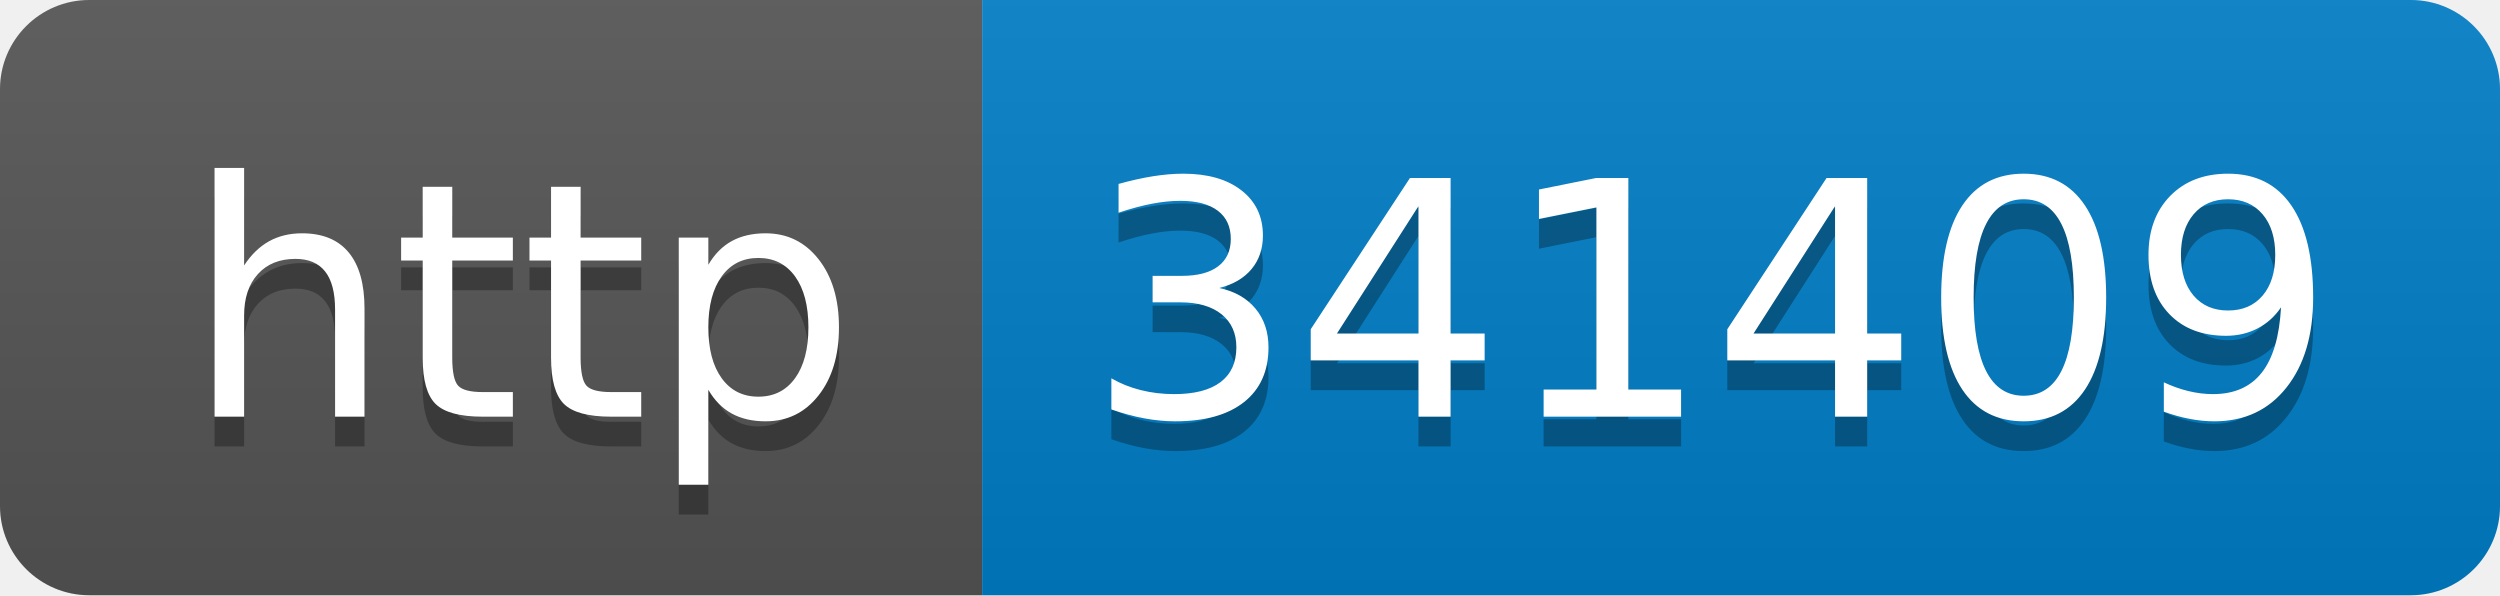
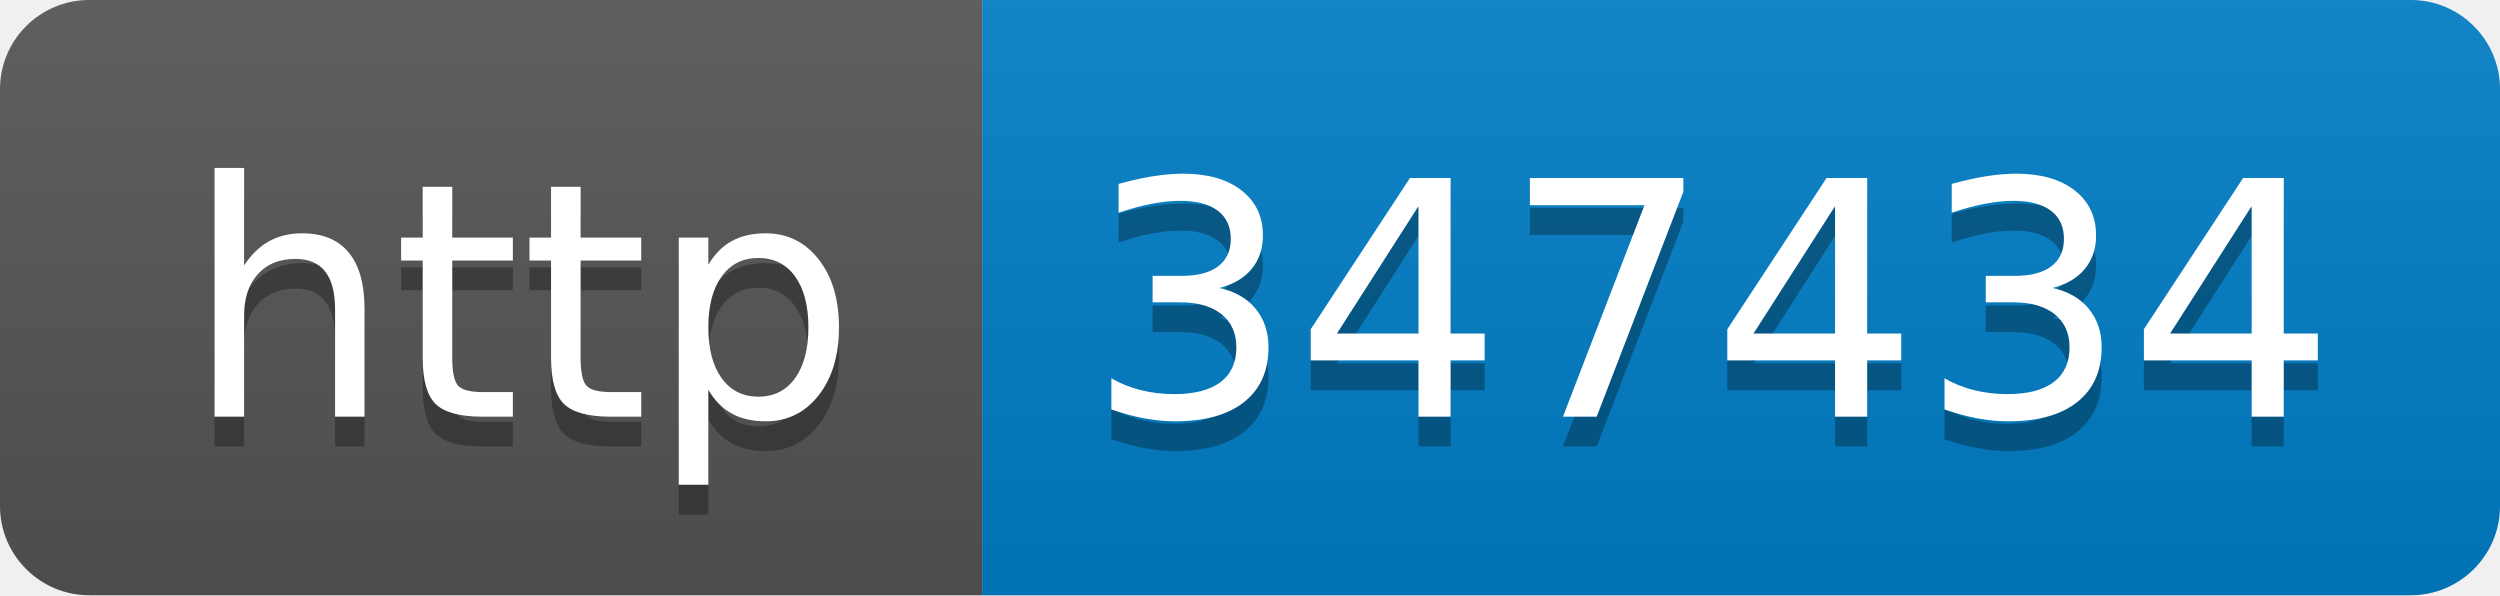
- <svg xmlns="http://www.w3.org/2000/svg" width="84" height="20" role="img" aria-label="http: 341409">
+ <svg xmlns="http://www.w3.org/2000/svg" width="84" height="20" role="img" aria-label="http: 347434">
  <linearGradient id="s" x2="0" y2="100%">
    <stop offset="0" stop-color="#bbb" stop-opacity=".1" />
    <stop offset="1" stop-opacity=".1" />
  </linearGradient>
  <clipPath id="r">
    <rect width="84" height="20" rx="3" fill="#fff" />
  </clipPath>
  <g clip-path="url(#r)">
    <rect width="33" height="20" fill="#555" />
    <rect x="33" width="51" height="20" fill="#007ec6" />
    <rect width="84" height="20" fill="url(#s)" />
  </g>
  <g fill="#fff" text-anchor="middle" font-family="Verdana,Geneva,DejaVu Sans,sans-serif" text-rendering="geometricPrecision" font-size="110">
    <text aria-hidden="true" x="175" y="150" fill="#010101" fill-opacity=".3" transform="scale(.1)" textLength="230">http</text>
    <text x="175" y="140" transform="scale(.1)" fill="#fff" textLength="230">http</text>
-     <text aria-hidden="true" x="575" y="150" fill="#010101" fill-opacity=".3" transform="scale(.1)" textLength="410">341409</text>
-     <text x="575" y="140" transform="scale(.1)" fill="#fff" textLength="410">341409</text>
+     <text aria-hidden="true" x="575" y="150" fill="#010101" fill-opacity=".3" transform="scale(.1)" textLength="410">347434</text>
+     <text x="575" y="140" transform="scale(.1)" fill="#fff" textLength="410">347434</text>
  </g>
</svg>
